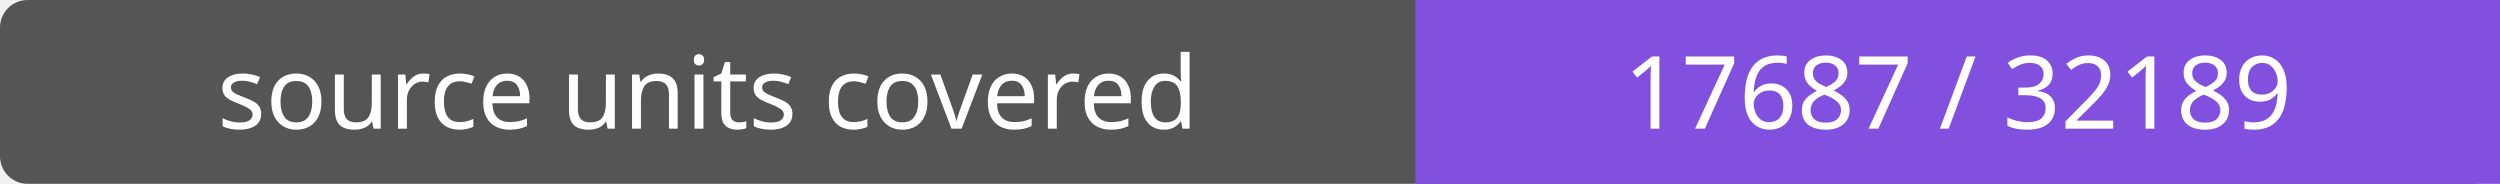
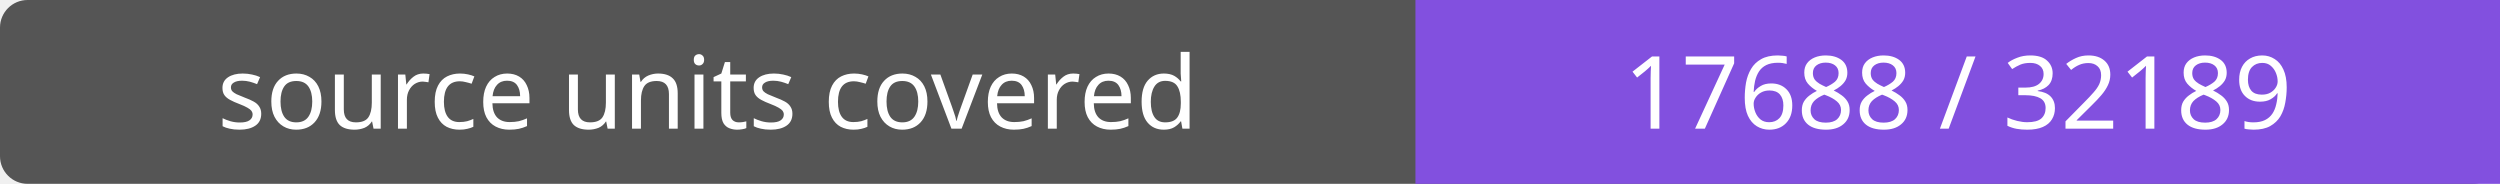
- <svg xmlns="http://www.w3.org/2000/svg" width="272" height="20" role="img" aria-label="source units covered: 17687 / 32189">
+ <svg xmlns="http://www.w3.org/2000/svg" width="272" height="20" role="img" aria-label="source units covered: 17688 / 32189">
  <rect width="272" height="20" rx="3" fill="#555" />
  <path fill="#8250df" d="M154 0h118v20H154z" />
  <g fill="#fff" text-anchor="middle" font-family="Verdana,sans-serif" font-size="11">
    <text x="77.0" y="14">source units covered</text>
-     <text x="213.0" y="14">17687 / 32189</text>
+     <text x="213.0" y="14">17688 / 32189</text>
  </g>
</svg>
